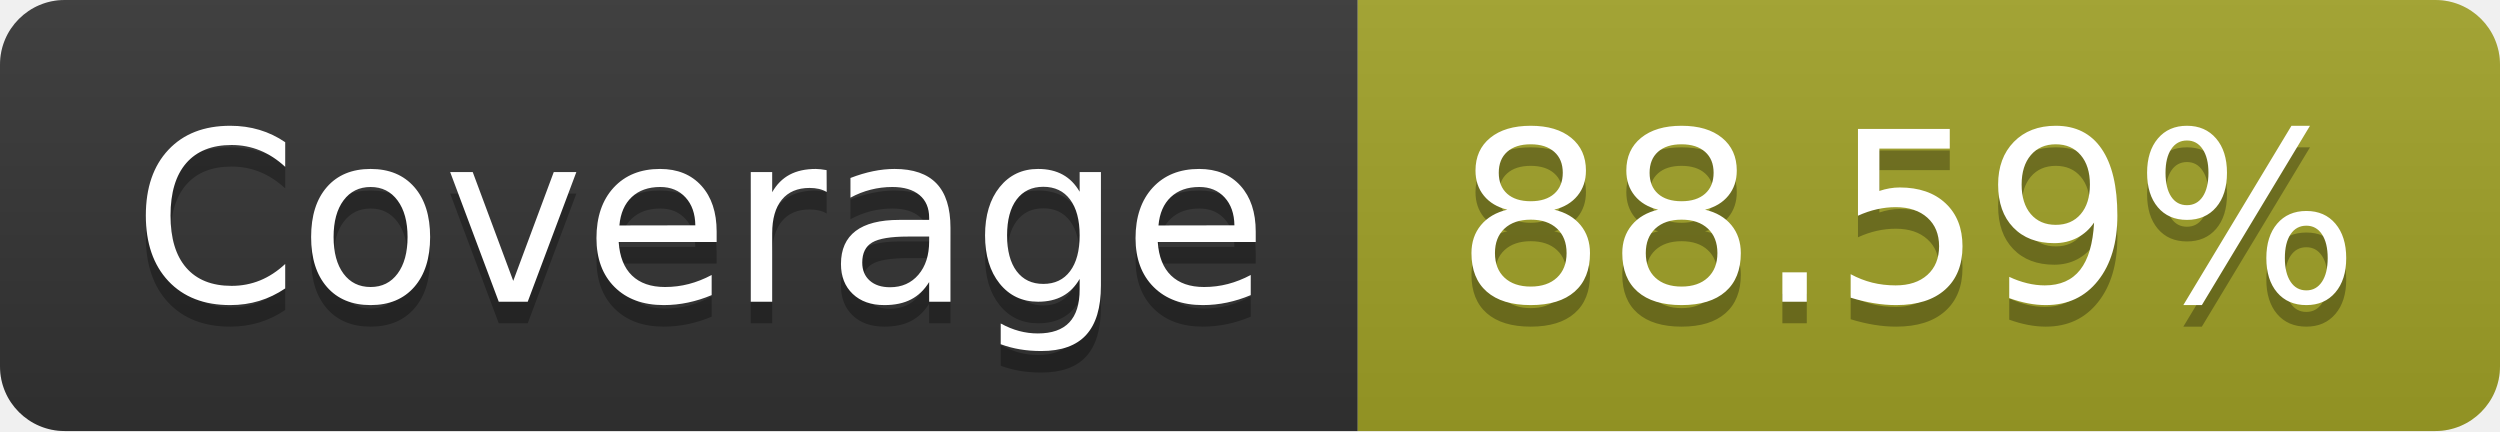
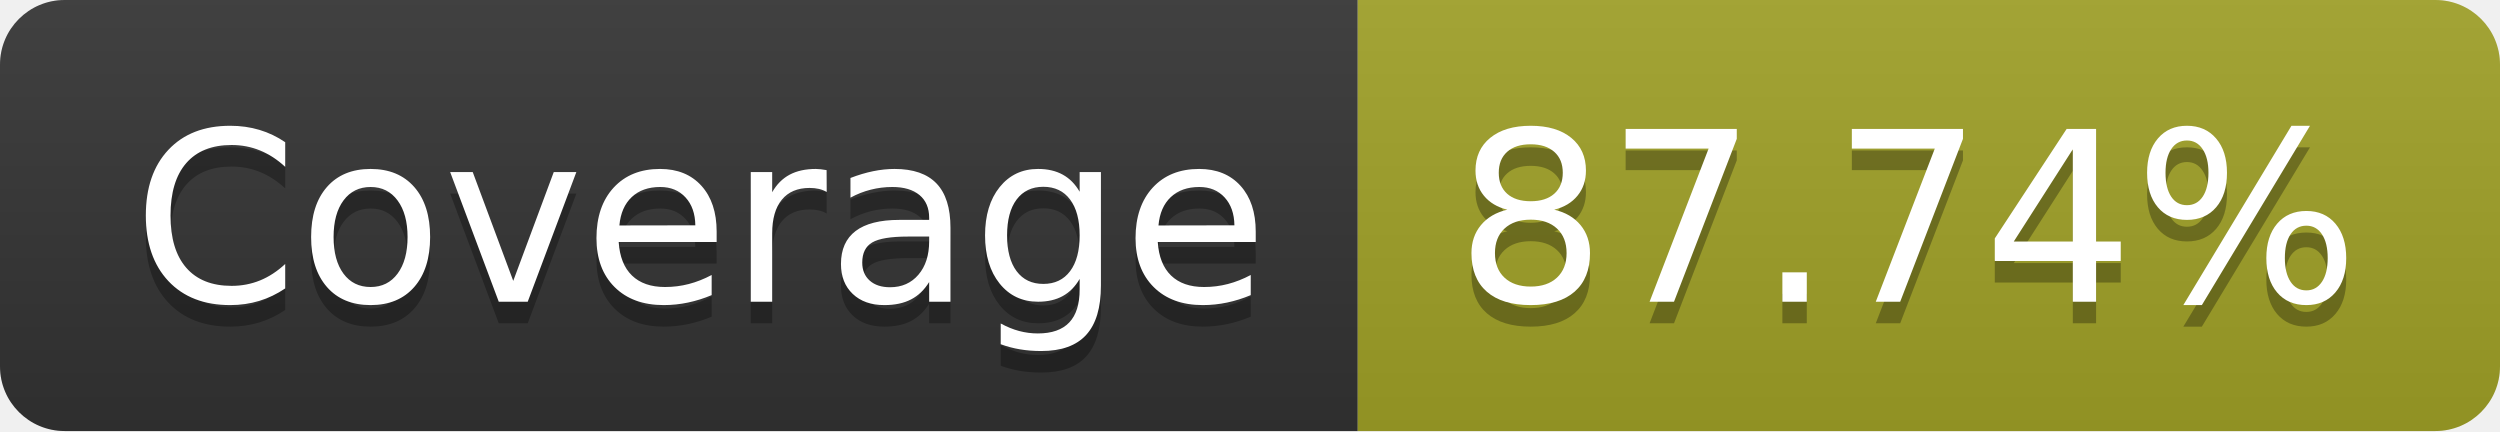
- <svg xmlns="http://www.w3.org/2000/svg" width="116" height="20" role="img" aria-label="Coverage: 88.59%">
+ <svg xmlns="http://www.w3.org/2000/svg" width="116" height="20" role="img" aria-label="Coverage: 87.74%">
  <linearGradient id="s" x2="0" y2="100%">
    <stop offset="0" stop-color="#bbb" stop-opacity=".1" />
    <stop offset="1" stop-opacity=".1" />
  </linearGradient>
  <clipPath id="r">
    <rect width="116" height="20" rx="3" fill="#fff" />
  </clipPath>
  <g clip-path="url(#r)">
    <rect width="63" height="20" fill="#333" />
    <rect x="63" width="53" height="20" fill="#a0a127" />
    <rect width="116" height="20" fill="url(#s)" />
  </g>
  <g fill="#fff" text-anchor="middle" font-family="Verdana,Geneva,DejaVu Sans,sans-serif" text-rendering="geometricPrecision" font-size="110">
    <text aria-hidden="true" x="325" y="150" fill="#010101" fill-opacity=".3" transform="scale(.1)" textLength="530">Coverage</text>
    <text x="325" y="140" transform="scale(.1)" fill="#fff" textLength="530">Coverage</text>
-     <text aria-hidden="true" x="885" y="150" fill="#010101" fill-opacity=".3" transform="scale(.1)" textLength="430">88.59%</text>
-     <text x="885" y="140" transform="scale(.1)" fill="#fff" textLength="430">88.59%</text>
+     <text aria-hidden="true" x="885" y="150" fill="#010101" fill-opacity=".3" transform="scale(.1)" textLength="430">87.74%</text>
+     <text x="885" y="140" transform="scale(.1)" fill="#fff" textLength="430">87.74%</text>
  </g>
</svg>
